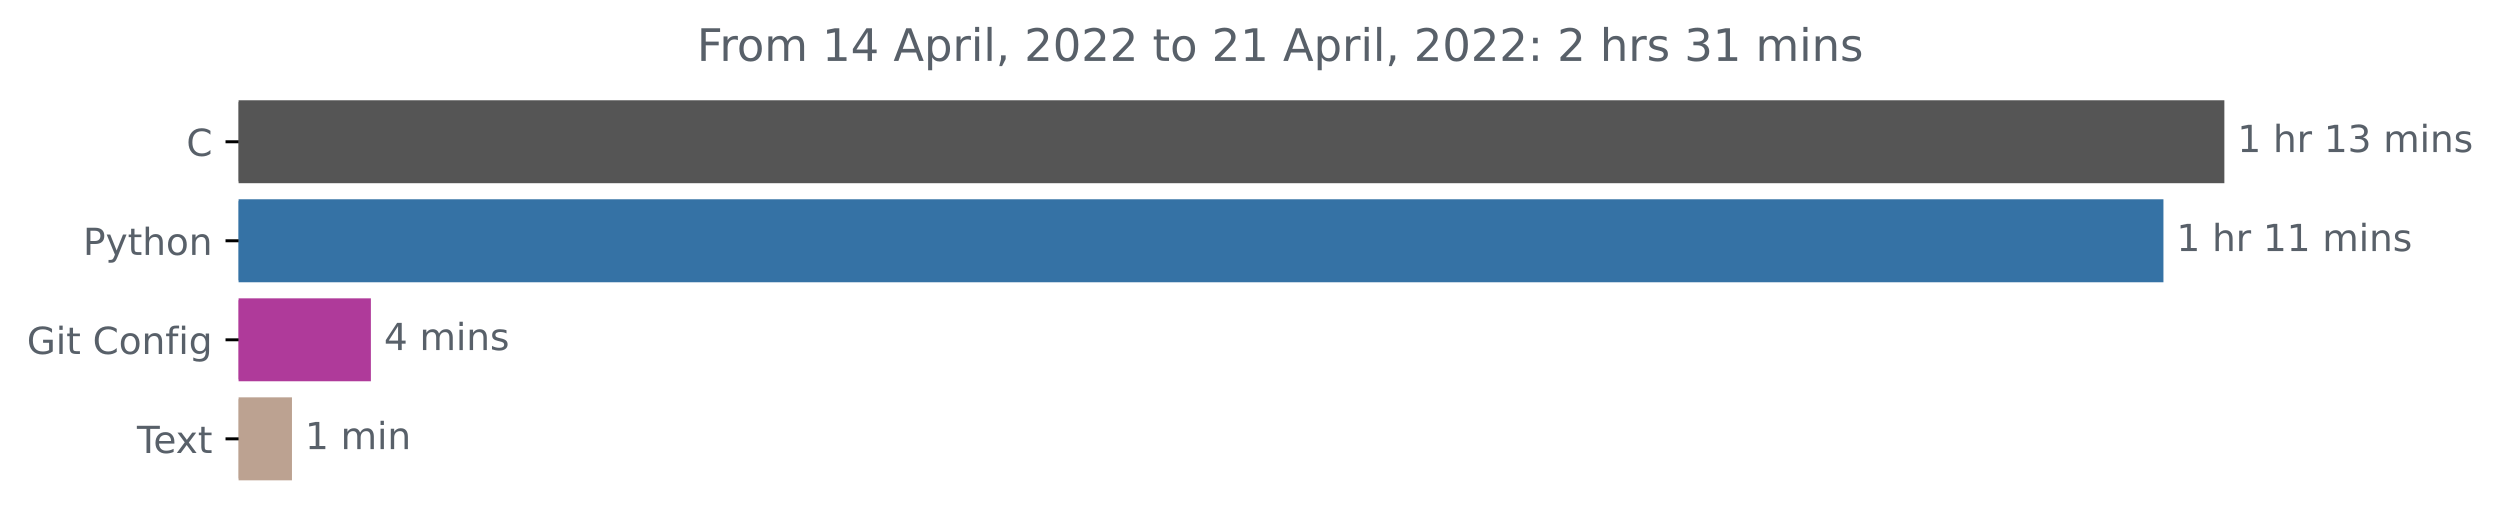
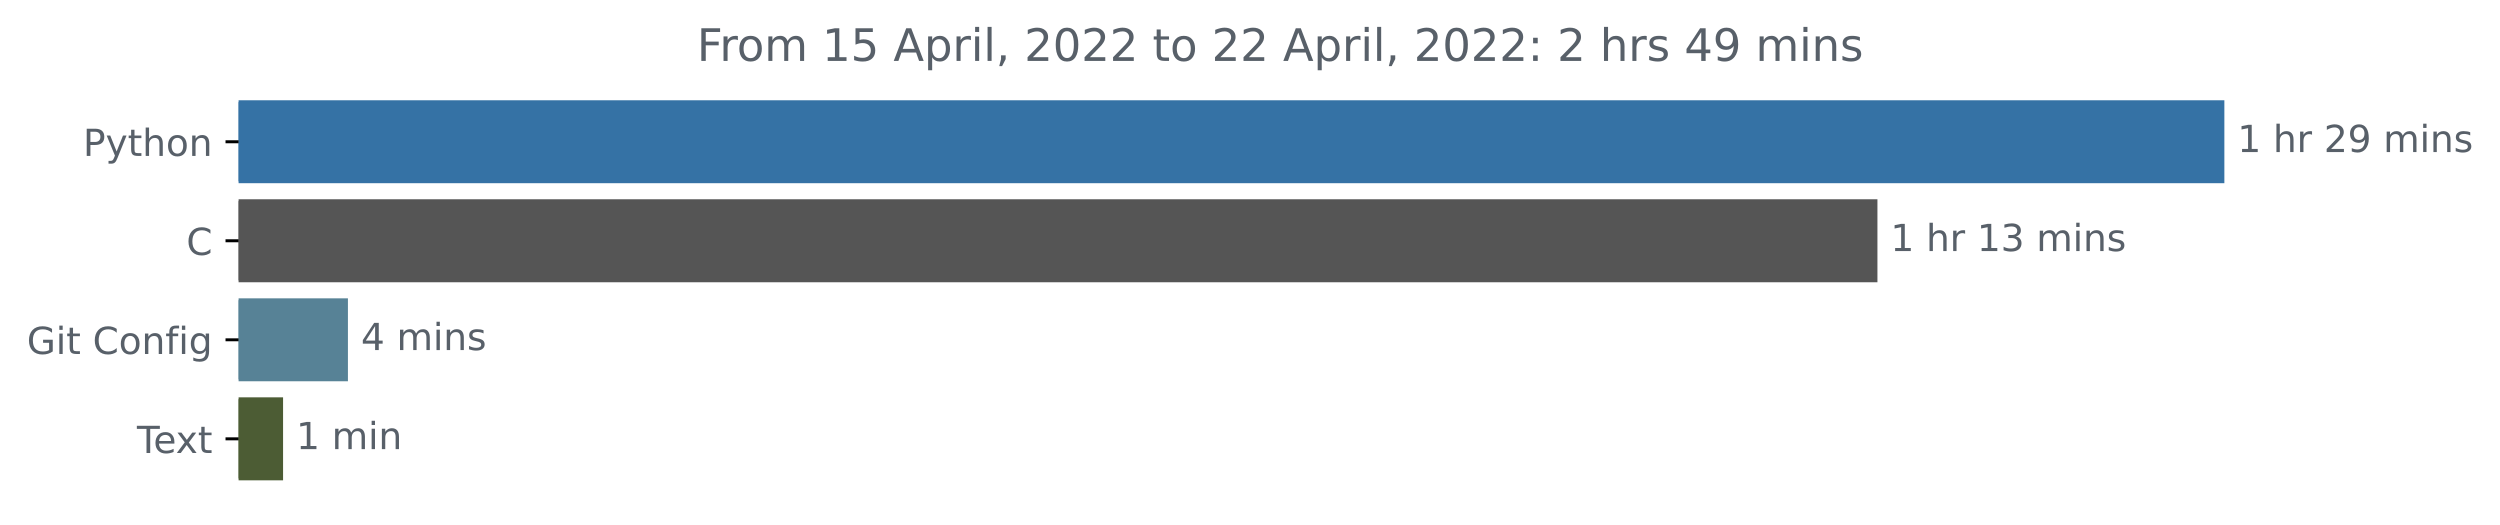
<svg xmlns="http://www.w3.org/2000/svg" xmlns:xlink="http://www.w3.org/1999/xlink" width="669.675pt" height="140.398pt" viewBox="0 0 669.675 140.398" version="1.1">
  <defs>
    <style type="text/css">*{stroke-linejoin: round; stroke-linecap: butt}</style>
  </defs>
  <g id="figure_1">
    <g id="patch_1">
      <path d="M -0 140.398  L 669.675 140.398  L 669.675 0  L -0 0  L -0 140.398  z " style="fill: none" />
    </g>
    <g id="axes_1">
      <g id="patch_2">
-         <path d="M 63.911 27.358  L 595.34 27.358  L 595.34 48.579  L 63.911 48.579  z " clip-path="url(#pf3f6093696)" style="fill: #555555; stroke: #555555; stroke-linejoin: miter" />
+         <path d="M 63.911 27.358  L 595.34 27.358  L 595.34 48.579  L 63.911 48.579  z " clip-path="url(#p76c29001ca)" style="fill: #3572a5; stroke: #3572a5; stroke-linejoin: miter" />
      </g>
      <g id="patch_3">
-         <path d="M 63.911 53.884  L 579.02 53.884  L 579.02 75.105  L 63.911 75.105  z " clip-path="url(#pf3f6093696)" style="fill: #3572a5; stroke: #3572a5; stroke-linejoin: miter" />
+         <path d="M 63.911 53.884  L 502.408 53.884  L 502.408 75.105  L 63.911 75.105  z " clip-path="url(#p76c29001ca)" style="fill: #555555; stroke: #555555; stroke-linejoin: miter" />
      </g>
      <g id="patch_4">
-         <path d="M 63.911 80.411  L 98.85 80.411  L 98.85 101.632  L 63.911 101.632  z " clip-path="url(#pf3f6093696)" style="fill: #af3a9a; stroke: #af3a9a; stroke-linejoin: miter" />
+         <path d="M 63.911 80.411  L 92.7 80.411  L 92.7 101.632  L 63.911 101.632  z " clip-path="url(#p76c29001ca)" style="fill: #578296; stroke: #578296; stroke-linejoin: miter" />
      </g>
      <g id="patch_5">
-         <path d="M 63.911 106.937  L 77.711 106.937  L 77.711 128.158  L 63.911 128.158  z " clip-path="url(#pf3f6093696)" style="fill: #bca291; stroke: #bca291; stroke-linejoin: miter" />
+         <path d="M 63.911 106.937  L 75.325 106.937  L 75.325 128.158  L 63.911 128.158  z " clip-path="url(#p76c29001ca)" style="fill: #4c5c34; stroke: #4c5c34; stroke-linejoin: miter" />
      </g>
      <g id="matplotlib.axis_1" />
      <g id="matplotlib.axis_2">
        <g id="ytick_1">
          <g id="line2d_1">
            <defs>
-               <path id="m41576fd427" d="M 0 0  L -3.5 0  " style="stroke: #000000; stroke-width: 0.8" />
+               <path id="mf71a742e9a" d="M 0 0  L -3.5 0  " style="stroke: #000000; stroke-width: 0.8" />
            </defs>
            <g>
-               <use xlink:href="#m41576fd427" x="63.911" y="37.969" style="stroke: #000000; stroke-width: 0.8" />
+               <use xlink:href="#mf71a742e9a" x="63.911" y="37.969" style="stroke: #000000; stroke-width: 0.8" />
            </g>
          </g>
          <g id="text_1">
-             <g style="fill: #586069" transform="translate(49.92813 41.76787)scale(0.1 -0.1)">
-               <defs>
-                 <path id="DejaVuSans-43" d="M 4122 4306  L 4122 3641  Q 3803 3938 3442 4084  Q 3081 4231 2675 4231  Q 1875 4231 1450 3742  Q 1025 3253 1025 2328  Q 1025 1406 1450 917  Q 1875 428 2675 428  Q 3081 428 3442 575  Q 3803 722 4122 1019  L 4122 359  Q 3791 134 3420 21  Q 3050 -91 2638 -91  Q 1578 -91 968 557  Q 359 1206 359 2328  Q 359 3453 968 4101  Q 1578 4750 2638 4750  Q 3056 4750 3426 4639  Q 3797 4528 4122 4306  z " transform="scale(0.015625)" />
-               </defs>
-               <use xlink:href="#DejaVuSans-43" />
-             </g>
-           </g>
-         </g>
-         <g id="ytick_2">
-           <g id="line2d_2">
-             <g>
-               <use xlink:href="#m41576fd427" x="63.911" y="64.495" style="stroke: #000000; stroke-width: 0.8" />
-             </g>
-           </g>
-           <g id="text_2">
-             <g style="fill: #586069" transform="translate(22.24844 68.29419)scale(0.1 -0.1)">
+             <g style="fill: #586069" transform="translate(22.24844 41.76787)scale(0.1 -0.1)">
              <defs>
                <path id="DejaVuSans-50" d="M 1259 4147  L 1259 2394  L 2053 2394  Q 2494 2394 2734 2622  Q 2975 2850 2975 3272  Q 2975 3691 2734 3919  Q 2494 4147 2053 4147  L 1259 4147  z M 628 4666  L 2053 4666  Q 2838 4666 3239 4311  Q 3641 3956 3641 3272  Q 3641 2581 3239 2228  Q 2838 1875 2053 1875  L 1259 1875  L 1259 0  L 628 0  L 628 4666  z " transform="scale(0.015625)" />
                <path id="DejaVuSans-79" d="M 2059 -325  Q 1816 -950 1584 -1140  Q 1353 -1331 966 -1331  L 506 -1331  L 506 -850  L 844 -850  Q 1081 -850 1212 -737  Q 1344 -625 1503 -206  L 1606 56  L 191 3500  L 800 3500  L 1894 763  L 2988 3500  L 3597 3500  L 2059 -325  z " transform="scale(0.015625)" />
                <path id="DejaVuSans-74" d="M 1172 4494  L 1172 3500  L 2356 3500  L 2356 3053  L 1172 3053  L 1172 1153  Q 1172 725 1289 603  Q 1406 481 1766 481  L 2356 481  L 2356 0  L 1766 0  Q 1100 0 847 248  Q 594 497 594 1153  L 594 3053  L 172 3053  L 172 3500  L 594 3500  L 594 4494  L 1172 4494  z " transform="scale(0.015625)" />
                <path id="DejaVuSans-68" d="M 3513 2113  L 3513 0  L 2938 0  L 2938 2094  Q 2938 2591 2744 2837  Q 2550 3084 2163 3084  Q 1697 3084 1428 2787  Q 1159 2491 1159 1978  L 1159 0  L 581 0  L 581 4863  L 1159 4863  L 1159 2956  Q 1366 3272 1645 3428  Q 1925 3584 2291 3584  Q 2894 3584 3203 3211  Q 3513 2838 3513 2113  z " transform="scale(0.015625)" />
                <path id="DejaVuSans-6f" d="M 1959 3097  Q 1497 3097 1228 2736  Q 959 2375 959 1747  Q 959 1119 1226 758  Q 1494 397 1959 397  Q 2419 397 2687 759  Q 2956 1122 2956 1747  Q 2956 2369 2687 2733  Q 2419 3097 1959 3097  z M 1959 3584  Q 2709 3584 3137 3096  Q 3566 2609 3566 1747  Q 3566 888 3137 398  Q 2709 -91 1959 -91  Q 1206 -91 779 398  Q 353 888 353 1747  Q 353 2609 779 3096  Q 1206 3584 1959 3584  z " transform="scale(0.015625)" />
                <path id="DejaVuSans-6e" d="M 3513 2113  L 3513 0  L 2938 0  L 2938 2094  Q 2938 2591 2744 2837  Q 2550 3084 2163 3084  Q 1697 3084 1428 2787  Q 1159 2491 1159 1978  L 1159 0  L 581 0  L 581 3500  L 1159 3500  L 1159 2956  Q 1366 3272 1645 3428  Q 1925 3584 2291 3584  Q 2894 3584 3203 3211  Q 3513 2838 3513 2113  z " transform="scale(0.015625)" />
              </defs>
              <use xlink:href="#DejaVuSans-50" />
              <use xlink:href="#DejaVuSans-79" x="60.303" />
              <use xlink:href="#DejaVuSans-74" x="119.482" />
              <use xlink:href="#DejaVuSans-68" x="158.691" />
              <use xlink:href="#DejaVuSans-6f" x="222.07" />
              <use xlink:href="#DejaVuSans-6e" x="283.252" />
            </g>
          </g>
        </g>
+         <g id="ytick_2">
+           <g id="line2d_2">
+             <g>
+               <use xlink:href="#mf71a742e9a" x="63.911" y="64.495" style="stroke: #000000; stroke-width: 0.8" />
+             </g>
+           </g>
+           <g id="text_2">
+             <g style="fill: #586069" transform="translate(49.92813 68.29419)scale(0.1 -0.1)">
+               <defs>
+                 <path id="DejaVuSans-43" d="M 4122 4306  L 4122 3641  Q 3803 3938 3442 4084  Q 3081 4231 2675 4231  Q 1875 4231 1450 3742  Q 1025 3253 1025 2328  Q 1025 1406 1450 917  Q 1875 428 2675 428  Q 3081 428 3442 575  Q 3803 722 4122 1019  L 4122 359  Q 3791 134 3420 21  Q 3050 -91 2638 -91  Q 1578 -91 968 557  Q 359 1206 359 2328  Q 359 3453 968 4101  Q 1578 4750 2638 4750  Q 3056 4750 3426 4639  Q 3797 4528 4122 4306  z " transform="scale(0.015625)" />
+               </defs>
+               <use xlink:href="#DejaVuSans-43" />
+             </g>
+           </g>
+         </g>
        <g id="ytick_3">
          <g id="line2d_3">
            <g>
-               <use xlink:href="#m41576fd427" x="63.911" y="91.021" style="stroke: #000000; stroke-width: 0.8" />
+               <use xlink:href="#mf71a742e9a" x="63.911" y="91.021" style="stroke: #000000; stroke-width: 0.8" />
            </g>
          </g>
          <g id="text_3">
            <g style="fill: #586069" transform="translate(7.2 94.8205)scale(0.1 -0.1)">
              <defs>
                <path id="DejaVuSans-47" d="M 3809 666  L 3809 1919  L 2778 1919  L 2778 2438  L 4434 2438  L 4434 434  Q 4069 175 3628 42  Q 3188 -91 2688 -91  Q 1594 -91 976 548  Q 359 1188 359 2328  Q 359 3472 976 4111  Q 1594 4750 2688 4750  Q 3144 4750 3555 4637  Q 3966 4525 4313 4306  L 4313 3634  Q 3963 3931 3569 4081  Q 3175 4231 2741 4231  Q 1884 4231 1454 3753  Q 1025 3275 1025 2328  Q 1025 1384 1454 906  Q 1884 428 2741 428  Q 3075 428 3337 486  Q 3600 544 3809 666  z " transform="scale(0.015625)" />
                <path id="DejaVuSans-69" d="M 603 3500  L 1178 3500  L 1178 0  L 603 0  L 603 3500  z M 603 4863  L 1178 4863  L 1178 4134  L 603 4134  L 603 4863  z " transform="scale(0.015625)" />
                <path id="DejaVuSans-20" transform="scale(0.015625)" />
                <path id="DejaVuSans-66" d="M 2375 4863  L 2375 4384  L 1825 4384  Q 1516 4384 1395 4259  Q 1275 4134 1275 3809  L 1275 3500  L 2222 3500  L 2222 3053  L 1275 3053  L 1275 0  L 697 0  L 697 3053  L 147 3053  L 147 3500  L 697 3500  L 697 3744  Q 697 4328 969 4595  Q 1241 4863 1831 4863  L 2375 4863  z " transform="scale(0.015625)" />
                <path id="DejaVuSans-67" d="M 2906 1791  Q 2906 2416 2648 2759  Q 2391 3103 1925 3103  Q 1463 3103 1205 2759  Q 947 2416 947 1791  Q 947 1169 1205 825  Q 1463 481 1925 481  Q 2391 481 2648 825  Q 2906 1169 2906 1791  z M 3481 434  Q 3481 -459 3084 -895  Q 2688 -1331 1869 -1331  Q 1566 -1331 1297 -1286  Q 1028 -1241 775 -1147  L 775 -588  Q 1028 -725 1275 -790  Q 1522 -856 1778 -856  Q 2344 -856 2625 -561  Q 2906 -266 2906 331  L 2906 616  Q 2728 306 2450 153  Q 2172 0 1784 0  Q 1141 0 747 490  Q 353 981 353 1791  Q 353 2603 747 3093  Q 1141 3584 1784 3584  Q 2172 3584 2450 3431  Q 2728 3278 2906 2969  L 2906 3500  L 3481 3500  L 3481 434  z " transform="scale(0.015625)" />
              </defs>
              <use xlink:href="#DejaVuSans-47" />
              <use xlink:href="#DejaVuSans-69" x="77.49" />
              <use xlink:href="#DejaVuSans-74" x="105.273" />
              <use xlink:href="#DejaVuSans-20" x="144.482" />
              <use xlink:href="#DejaVuSans-43" x="176.27" />
              <use xlink:href="#DejaVuSans-6f" x="246.094" />
              <use xlink:href="#DejaVuSans-6e" x="307.275" />
              <use xlink:href="#DejaVuSans-66" x="370.654" />
              <use xlink:href="#DejaVuSans-69" x="405.859" />
              <use xlink:href="#DejaVuSans-67" x="433.643" />
            </g>
          </g>
        </g>
        <g id="ytick_4">
          <g id="line2d_4">
            <g>
-               <use xlink:href="#m41576fd427" x="63.911" y="117.548" style="stroke: #000000; stroke-width: 0.8" />
+               <use xlink:href="#mf71a742e9a" x="63.911" y="117.548" style="stroke: #000000; stroke-width: 0.8" />
            </g>
          </g>
          <g id="text_4">
            <g style="fill: #586069" transform="translate(36.68594 121.3468)scale(0.1 -0.1)">
              <defs>
                <path id="DejaVuSans-54" d="M -19 4666  L 3928 4666  L 3928 4134  L 2272 4134  L 2272 0  L 1638 0  L 1638 4134  L -19 4134  L -19 4666  z " transform="scale(0.015625)" />
                <path id="DejaVuSans-65" d="M 3597 1894  L 3597 1613  L 953 1613  Q 991 1019 1311 708  Q 1631 397 2203 397  Q 2534 397 2845 478  Q 3156 559 3463 722  L 3463 178  Q 3153 47 2828 -22  Q 2503 -91 2169 -91  Q 1331 -91 842 396  Q 353 884 353 1716  Q 353 2575 817 3079  Q 1281 3584 2069 3584  Q 2775 3584 3186 3129  Q 3597 2675 3597 1894  z M 3022 2063  Q 3016 2534 2758 2815  Q 2500 3097 2075 3097  Q 1594 3097 1305 2825  Q 1016 2553 972 2059  L 3022 2063  z " transform="scale(0.015625)" />
                <path id="DejaVuSans-78" d="M 3513 3500  L 2247 1797  L 3578 0  L 2900 0  L 1881 1375  L 863 0  L 184 0  L 1544 1831  L 300 3500  L 978 3500  L 1906 2253  L 2834 3500  L 3513 3500  z " transform="scale(0.015625)" />
              </defs>
              <use xlink:href="#DejaVuSans-54" />
              <use xlink:href="#DejaVuSans-65" x="44.084" />
              <use xlink:href="#DejaVuSans-78" x="103.857" />
              <use xlink:href="#DejaVuSans-74" x="163.037" />
            </g>
          </g>
        </g>
      </g>
      <g id="text_5">
        <g style="fill: #586069" transform="translate(599.3395 40.72803)scale(0.1 -0.1)">
          <defs>
            <path id="DejaVuSans-31" d="M 794 531  L 1825 531  L 1825 4091  L 703 3866  L 703 4441  L 1819 4666  L 2450 4666  L 2450 531  L 3481 531  L 3481 0  L 794 0  L 794 531  z " transform="scale(0.015625)" />
            <path id="DejaVuSans-72" d="M 2631 2963  Q 2534 3019 2420 3045  Q 2306 3072 2169 3072  Q 1681 3072 1420 2755  Q 1159 2438 1159 1844  L 1159 0  L 581 0  L 581 3500  L 1159 3500  L 1159 2956  Q 1341 3275 1631 3429  Q 1922 3584 2338 3584  Q 2397 3584 2469 3576  Q 2541 3569 2628 3553  L 2631 2963  z " transform="scale(0.015625)" />
-             <path id="DejaVuSans-33" d="M 2597 2516  Q 3050 2419 3304 2112  Q 3559 1806 3559 1356  Q 3559 666 3084 287  Q 2609 -91 1734 -91  Q 1441 -91 1130 -33  Q 819 25 488 141  L 488 750  Q 750 597 1062 519  Q 1375 441 1716 441  Q 2309 441 2620 675  Q 2931 909 2931 1356  Q 2931 1769 2642 2001  Q 2353 2234 1838 2234  L 1294 2234  L 1294 2753  L 1863 2753  Q 2328 2753 2575 2939  Q 2822 3125 2822 3475  Q 2822 3834 2567 4026  Q 2313 4219 1838 4219  Q 1578 4219 1281 4162  Q 984 4106 628 3988  L 628 4550  Q 988 4650 1302 4700  Q 1616 4750 1894 4750  Q 2613 4750 3031 4423  Q 3450 4097 3450 3541  Q 3450 3153 3228 2886  Q 3006 2619 2597 2516  z " transform="scale(0.015625)" />
+             <path id="DejaVuSans-32" d="M 1228 531  L 3431 531  L 3431 0  L 469 0  L 469 531  Q 828 903 1448 1529  Q 2069 2156 2228 2338  Q 2531 2678 2651 2914  Q 2772 3150 2772 3378  Q 2772 3750 2511 3984  Q 2250 4219 1831 4219  Q 1534 4219 1204 4116  Q 875 4013 500 3803  L 500 4441  Q 881 4594 1212 4672  Q 1544 4750 1819 4750  Q 2544 4750 2975 4387  Q 3406 4025 3406 3419  Q 3406 3131 3298 2873  Q 3191 2616 2906 2266  Q 2828 2175 2409 1742  Q 1991 1309 1228 531  z " transform="scale(0.015625)" />
+             <path id="DejaVuSans-39" d="M 703 97  L 703 672  Q 941 559 1184 500  Q 1428 441 1663 441  Q 2288 441 2617 861  Q 2947 1281 2994 2138  Q 2813 1869 2534 1725  Q 2256 1581 1919 1581  Q 1219 1581 811 2004  Q 403 2428 403 3163  Q 403 3881 828 4315  Q 1253 4750 1959 4750  Q 2769 4750 3195 4129  Q 3622 3509 3622 2328  Q 3622 1225 3098 567  Q 2575 -91 1691 -91  Q 1453 -91 1209 -44  Q 966 3 703 97  z M 1959 2075  Q 2384 2075 2632 2365  Q 2881 2656 2881 3163  Q 2881 3666 2632 3958  Q 2384 4250 1959 4250  Q 1534 4250 1286 3958  Q 1038 3666 1038 3163  Q 1038 2656 1286 2365  Q 1534 2075 1959 2075  z " transform="scale(0.015625)" />
            <path id="DejaVuSans-6d" d="M 3328 2828  Q 3544 3216 3844 3400  Q 4144 3584 4550 3584  Q 5097 3584 5394 3201  Q 5691 2819 5691 2113  L 5691 0  L 5113 0  L 5113 2094  Q 5113 2597 4934 2840  Q 4756 3084 4391 3084  Q 3944 3084 3684 2787  Q 3425 2491 3425 1978  L 3425 0  L 2847 0  L 2847 2094  Q 2847 2600 2669 2842  Q 2491 3084 2119 3084  Q 1678 3084 1418 2786  Q 1159 2488 1159 1978  L 1159 0  L 581 0  L 581 3500  L 1159 3500  L 1159 2956  Q 1356 3278 1631 3431  Q 1906 3584 2284 3584  Q 2666 3584 2933 3390  Q 3200 3197 3328 2828  z " transform="scale(0.015625)" />
            <path id="DejaVuSans-73" d="M 2834 3397  L 2834 2853  Q 2591 2978 2328 3040  Q 2066 3103 1784 3103  Q 1356 3103 1142 2972  Q 928 2841 928 2578  Q 928 2378 1081 2264  Q 1234 2150 1697 2047  L 1894 2003  Q 2506 1872 2764 1633  Q 3022 1394 3022 966  Q 3022 478 2636 193  Q 2250 -91 1575 -91  Q 1294 -91 989 -36  Q 684 19 347 128  L 347 722  Q 666 556 975 473  Q 1284 391 1588 391  Q 1994 391 2212 530  Q 2431 669 2431 922  Q 2431 1156 2273 1281  Q 2116 1406 1581 1522  L 1381 1569  Q 847 1681 609 1914  Q 372 2147 372 2553  Q 372 3047 722 3315  Q 1072 3584 1716 3584  Q 2034 3584 2315 3537  Q 2597 3491 2834 3397  z " transform="scale(0.015625)" />
+           </defs>
+           <use xlink:href="#DejaVuSans-31" />
+           <use xlink:href="#DejaVuSans-20" x="63.623" />
+           <use xlink:href="#DejaVuSans-68" x="95.41" />
+           <use xlink:href="#DejaVuSans-72" x="158.789" />
+           <use xlink:href="#DejaVuSans-20" x="199.902" />
+           <use xlink:href="#DejaVuSans-32" x="231.689" />
+           <use xlink:href="#DejaVuSans-39" x="295.312" />
+           <use xlink:href="#DejaVuSans-20" x="358.936" />
+           <use xlink:href="#DejaVuSans-6d" x="390.723" />
+           <use xlink:href="#DejaVuSans-69" x="488.135" />
+           <use xlink:href="#DejaVuSans-6e" x="515.918" />
+           <use xlink:href="#DejaVuSans-73" x="579.297" />
+         </g>
+       </g>
+       <g id="text_6">
+         <g style="fill: #586069" transform="translate(506.4077 67.25434)scale(0.1 -0.1)">
+           <defs>
+             <path id="DejaVuSans-33" d="M 2597 2516  Q 3050 2419 3304 2112  Q 3559 1806 3559 1356  Q 3559 666 3084 287  Q 2609 -91 1734 -91  Q 1441 -91 1130 -33  Q 819 25 488 141  L 488 750  Q 750 597 1062 519  Q 1375 441 1716 441  Q 2309 441 2620 675  Q 2931 909 2931 1356  Q 2931 1769 2642 2001  Q 2353 2234 1838 2234  L 1294 2234  L 1294 2753  L 1863 2753  Q 2328 2753 2575 2939  Q 2822 3125 2822 3475  Q 2822 3834 2567 4026  Q 2313 4219 1838 4219  Q 1578 4219 1281 4162  Q 984 4106 628 3988  L 628 4550  Q 988 4650 1302 4700  Q 1616 4750 1894 4750  Q 2613 4750 3031 4423  Q 3450 4097 3450 3541  Q 3450 3153 3228 2886  Q 3006 2619 2597 2516  z " transform="scale(0.015625)" />
          </defs>
          <use xlink:href="#DejaVuSans-31" />
          <use xlink:href="#DejaVuSans-20" x="63.623" />
          <use xlink:href="#DejaVuSans-68" x="95.41" />
          <use xlink:href="#DejaVuSans-72" x="158.789" />
          <use xlink:href="#DejaVuSans-20" x="199.902" />
          <use xlink:href="#DejaVuSans-31" x="231.689" />
          <use xlink:href="#DejaVuSans-33" x="295.312" />
          <use xlink:href="#DejaVuSans-20" x="358.936" />
          <use xlink:href="#DejaVuSans-6d" x="390.723" />
          <use xlink:href="#DejaVuSans-69" x="488.135" />
          <use xlink:href="#DejaVuSans-6e" x="515.918" />
          <use xlink:href="#DejaVuSans-73" x="579.297" />
        </g>
      </g>
-       <g id="text_6">
-         <g style="fill: #586069" transform="translate(583.0199 67.25434)scale(0.1 -0.1)">
-           <use xlink:href="#DejaVuSans-31" />
-           <use xlink:href="#DejaVuSans-20" x="63.623" />
-           <use xlink:href="#DejaVuSans-68" x="95.41" />
-           <use xlink:href="#DejaVuSans-72" x="158.789" />
-           <use xlink:href="#DejaVuSans-20" x="199.902" />
-           <use xlink:href="#DejaVuSans-31" x="231.689" />
-           <use xlink:href="#DejaVuSans-31" x="295.312" />
-           <use xlink:href="#DejaVuSans-20" x="358.936" />
-           <use xlink:href="#DejaVuSans-6d" x="390.723" />
-           <use xlink:href="#DejaVuSans-69" x="488.135" />
-           <use xlink:href="#DejaVuSans-6e" x="515.918" />
-           <use xlink:href="#DejaVuSans-73" x="579.297" />
-         </g>
-       </g>
      <g id="text_7">
-         <g style="fill: #586069" transform="translate(102.8503 93.78066)scale(0.1 -0.1)">
+         <g style="fill: #586069" transform="translate(96.6996 93.78066)scale(0.1 -0.1)">
          <defs>
            <path id="DejaVuSans-34" d="M 2419 4116  L 825 1625  L 2419 1625  L 2419 4116  z M 2253 4666  L 3047 4666  L 3047 1625  L 3713 1625  L 3713 1100  L 3047 1100  L 3047 0  L 2419 0  L 2419 1100  L 313 1100  L 313 1709  L 2253 4666  z " transform="scale(0.015625)" />
          </defs>
          <use xlink:href="#DejaVuSans-34" />
          <use xlink:href="#DejaVuSans-20" x="63.623" />
          <use xlink:href="#DejaVuSans-6d" x="95.41" />
          <use xlink:href="#DejaVuSans-69" x="192.822" />
          <use xlink:href="#DejaVuSans-6e" x="220.605" />
          <use xlink:href="#DejaVuSans-73" x="283.984" />
        </g>
      </g>
      <g id="text_8">
-         <g style="fill: #586069" transform="translate(81.71143 120.307)scale(0.1 -0.1)">
+         <g style="fill: #586069" transform="translate(79.32539 120.307)scale(0.1 -0.1)">
          <use xlink:href="#DejaVuSans-31" />
          <use xlink:href="#DejaVuSans-20" x="63.623" />
          <use xlink:href="#DejaVuSans-6d" x="95.41" />
          <use xlink:href="#DejaVuSans-69" x="192.822" />
          <use xlink:href="#DejaVuSans-6e" x="220.605" />
        </g>
      </g>
      <g id="text_9">
        <g style="fill: #586069" transform="translate(186.6897 16.31812)scale(0.12 -0.12)">
          <defs>
            <path id="DejaVuSans-46" d="M 628 4666  L 3309 4666  L 3309 4134  L 1259 4134  L 1259 2759  L 3109 2759  L 3109 2228  L 1259 2228  L 1259 0  L 628 0  L 628 4666  z " transform="scale(0.015625)" />
+             <path id="DejaVuSans-35" d="M 691 4666  L 3169 4666  L 3169 4134  L 1269 4134  L 1269 2991  Q 1406 3038 1543 3061  Q 1681 3084 1819 3084  Q 2600 3084 3056 2656  Q 3513 2228 3513 1497  Q 3513 744 3044 326  Q 2575 -91 1722 -91  Q 1428 -91 1123 -41  Q 819 9 494 109  L 494 744  Q 775 591 1075 516  Q 1375 441 1709 441  Q 2250 441 2565 725  Q 2881 1009 2881 1497  Q 2881 1984 2565 2268  Q 2250 2553 1709 2553  Q 1456 2553 1204 2497  Q 953 2441 691 2322  L 691 4666  z " transform="scale(0.015625)" />
            <path id="DejaVuSans-41" d="M 2188 4044  L 1331 1722  L 3047 1722  L 2188 4044  z M 1831 4666  L 2547 4666  L 4325 0  L 3669 0  L 3244 1197  L 1141 1197  L 716 0  L 50 0  L 1831 4666  z " transform="scale(0.015625)" />
            <path id="DejaVuSans-70" d="M 1159 525  L 1159 -1331  L 581 -1331  L 581 3500  L 1159 3500  L 1159 2969  Q 1341 3281 1617 3432  Q 1894 3584 2278 3584  Q 2916 3584 3314 3078  Q 3713 2572 3713 1747  Q 3713 922 3314 415  Q 2916 -91 2278 -91  Q 1894 -91 1617 61  Q 1341 213 1159 525  z M 3116 1747  Q 3116 2381 2855 2742  Q 2594 3103 2138 3103  Q 1681 3103 1420 2742  Q 1159 2381 1159 1747  Q 1159 1113 1420 752  Q 1681 391 2138 391  Q 2594 391 2855 752  Q 3116 1113 3116 1747  z " transform="scale(0.015625)" />
            <path id="DejaVuSans-6c" d="M 603 4863  L 1178 4863  L 1178 0  L 603 0  L 603 4863  z " transform="scale(0.015625)" />
            <path id="DejaVuSans-2c" d="M 750 794  L 1409 794  L 1409 256  L 897 -744  L 494 -744  L 750 256  L 750 794  z " transform="scale(0.015625)" />
-             <path id="DejaVuSans-32" d="M 1228 531  L 3431 531  L 3431 0  L 469 0  L 469 531  Q 828 903 1448 1529  Q 2069 2156 2228 2338  Q 2531 2678 2651 2914  Q 2772 3150 2772 3378  Q 2772 3750 2511 3984  Q 2250 4219 1831 4219  Q 1534 4219 1204 4116  Q 875 4013 500 3803  L 500 4441  Q 881 4594 1212 4672  Q 1544 4750 1819 4750  Q 2544 4750 2975 4387  Q 3406 4025 3406 3419  Q 3406 3131 3298 2873  Q 3191 2616 2906 2266  Q 2828 2175 2409 1742  Q 1991 1309 1228 531  z " transform="scale(0.015625)" />
            <path id="DejaVuSans-30" d="M 2034 4250  Q 1547 4250 1301 3770  Q 1056 3291 1056 2328  Q 1056 1369 1301 889  Q 1547 409 2034 409  Q 2525 409 2770 889  Q 3016 1369 3016 2328  Q 3016 3291 2770 3770  Q 2525 4250 2034 4250  z M 2034 4750  Q 2819 4750 3233 4129  Q 3647 3509 3647 2328  Q 3647 1150 3233 529  Q 2819 -91 2034 -91  Q 1250 -91 836 529  Q 422 1150 422 2328  Q 422 3509 836 4129  Q 1250 4750 2034 4750  z " transform="scale(0.015625)" />
            <path id="DejaVuSans-3a" d="M 750 794  L 1409 794  L 1409 0  L 750 0  L 750 794  z M 750 3309  L 1409 3309  L 1409 2516  L 750 2516  L 750 3309  z " transform="scale(0.015625)" />
          </defs>
          <use xlink:href="#DejaVuSans-46" />
          <use xlink:href="#DejaVuSans-72" x="50.27" />
          <use xlink:href="#DejaVuSans-6f" x="89.133" />
          <use xlink:href="#DejaVuSans-6d" x="150.314" />
          <use xlink:href="#DejaVuSans-20" x="247.727" />
          <use xlink:href="#DejaVuSans-31" x="279.514" />
-           <use xlink:href="#DejaVuSans-34" x="343.137" />
+           <use xlink:href="#DejaVuSans-35" x="343.137" />
          <use xlink:href="#DejaVuSans-20" x="406.76" />
          <use xlink:href="#DejaVuSans-41" x="438.547" />
          <use xlink:href="#DejaVuSans-70" x="506.955" />
          <use xlink:href="#DejaVuSans-72" x="570.432" />
          <use xlink:href="#DejaVuSans-69" x="611.545" />
          <use xlink:href="#DejaVuSans-6c" x="639.328" />
          <use xlink:href="#DejaVuSans-2c" x="667.111" />
          <use xlink:href="#DejaVuSans-20" x="698.898" />
          <use xlink:href="#DejaVuSans-32" x="730.686" />
          <use xlink:href="#DejaVuSans-30" x="794.309" />
          <use xlink:href="#DejaVuSans-32" x="857.932" />
          <use xlink:href="#DejaVuSans-32" x="921.555" />
          <use xlink:href="#DejaVuSans-20" x="985.178" />
          <use xlink:href="#DejaVuSans-74" x="1016.965" />
          <use xlink:href="#DejaVuSans-6f" x="1056.174" />
          <use xlink:href="#DejaVuSans-20" x="1117.355" />
          <use xlink:href="#DejaVuSans-32" x="1149.143" />
-           <use xlink:href="#DejaVuSans-31" x="1212.766" />
+           <use xlink:href="#DejaVuSans-32" x="1212.766" />
          <use xlink:href="#DejaVuSans-20" x="1276.389" />
          <use xlink:href="#DejaVuSans-41" x="1308.176" />
          <use xlink:href="#DejaVuSans-70" x="1376.584" />
          <use xlink:href="#DejaVuSans-72" x="1440.061" />
          <use xlink:href="#DejaVuSans-69" x="1481.174" />
          <use xlink:href="#DejaVuSans-6c" x="1508.957" />
          <use xlink:href="#DejaVuSans-2c" x="1536.74" />
          <use xlink:href="#DejaVuSans-20" x="1568.527" />
          <use xlink:href="#DejaVuSans-32" x="1600.314" />
          <use xlink:href="#DejaVuSans-30" x="1663.938" />
          <use xlink:href="#DejaVuSans-32" x="1727.561" />
          <use xlink:href="#DejaVuSans-32" x="1791.184" />
          <use xlink:href="#DejaVuSans-3a" x="1854.807" />
          <use xlink:href="#DejaVuSans-20" x="1888.498" />
          <use xlink:href="#DejaVuSans-32" x="1920.285" />
          <use xlink:href="#DejaVuSans-20" x="1983.908" />
          <use xlink:href="#DejaVuSans-68" x="2015.695" />
          <use xlink:href="#DejaVuSans-72" x="2079.074" />
          <use xlink:href="#DejaVuSans-73" x="2120.188" />
          <use xlink:href="#DejaVuSans-20" x="2172.287" />
-           <use xlink:href="#DejaVuSans-33" x="2204.074" />
-           <use xlink:href="#DejaVuSans-31" x="2267.697" />
+           <use xlink:href="#DejaVuSans-34" x="2204.074" />
+           <use xlink:href="#DejaVuSans-39" x="2267.697" />
          <use xlink:href="#DejaVuSans-20" x="2331.32" />
          <use xlink:href="#DejaVuSans-6d" x="2363.107" />
          <use xlink:href="#DejaVuSans-69" x="2460.52" />
          <use xlink:href="#DejaVuSans-6e" x="2488.303" />
          <use xlink:href="#DejaVuSans-73" x="2551.682" />
        </g>
      </g>
    </g>
  </g>
  <defs>
-     <clipPath id="pf3f6093696">
+     <clipPath id="p76c29001ca">
      <rect x="63.911" y="22.318" width="558" height="110.88" />
    </clipPath>
  </defs>
</svg>
